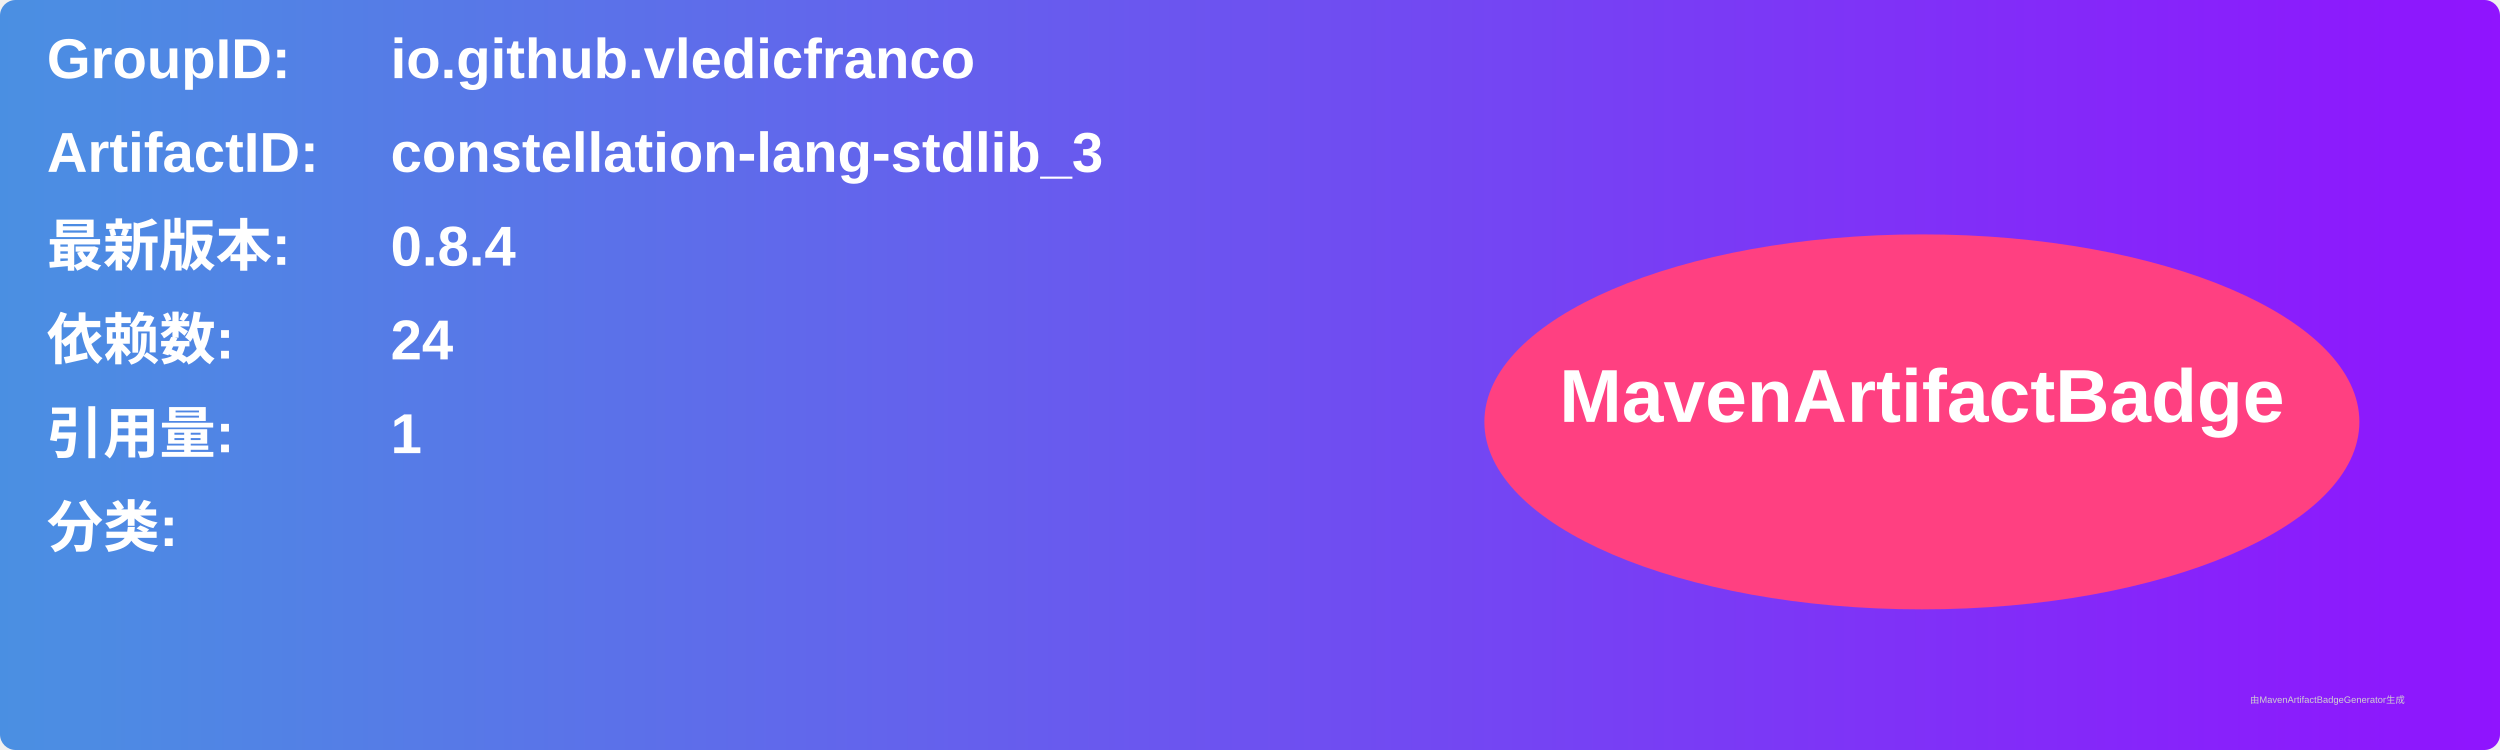
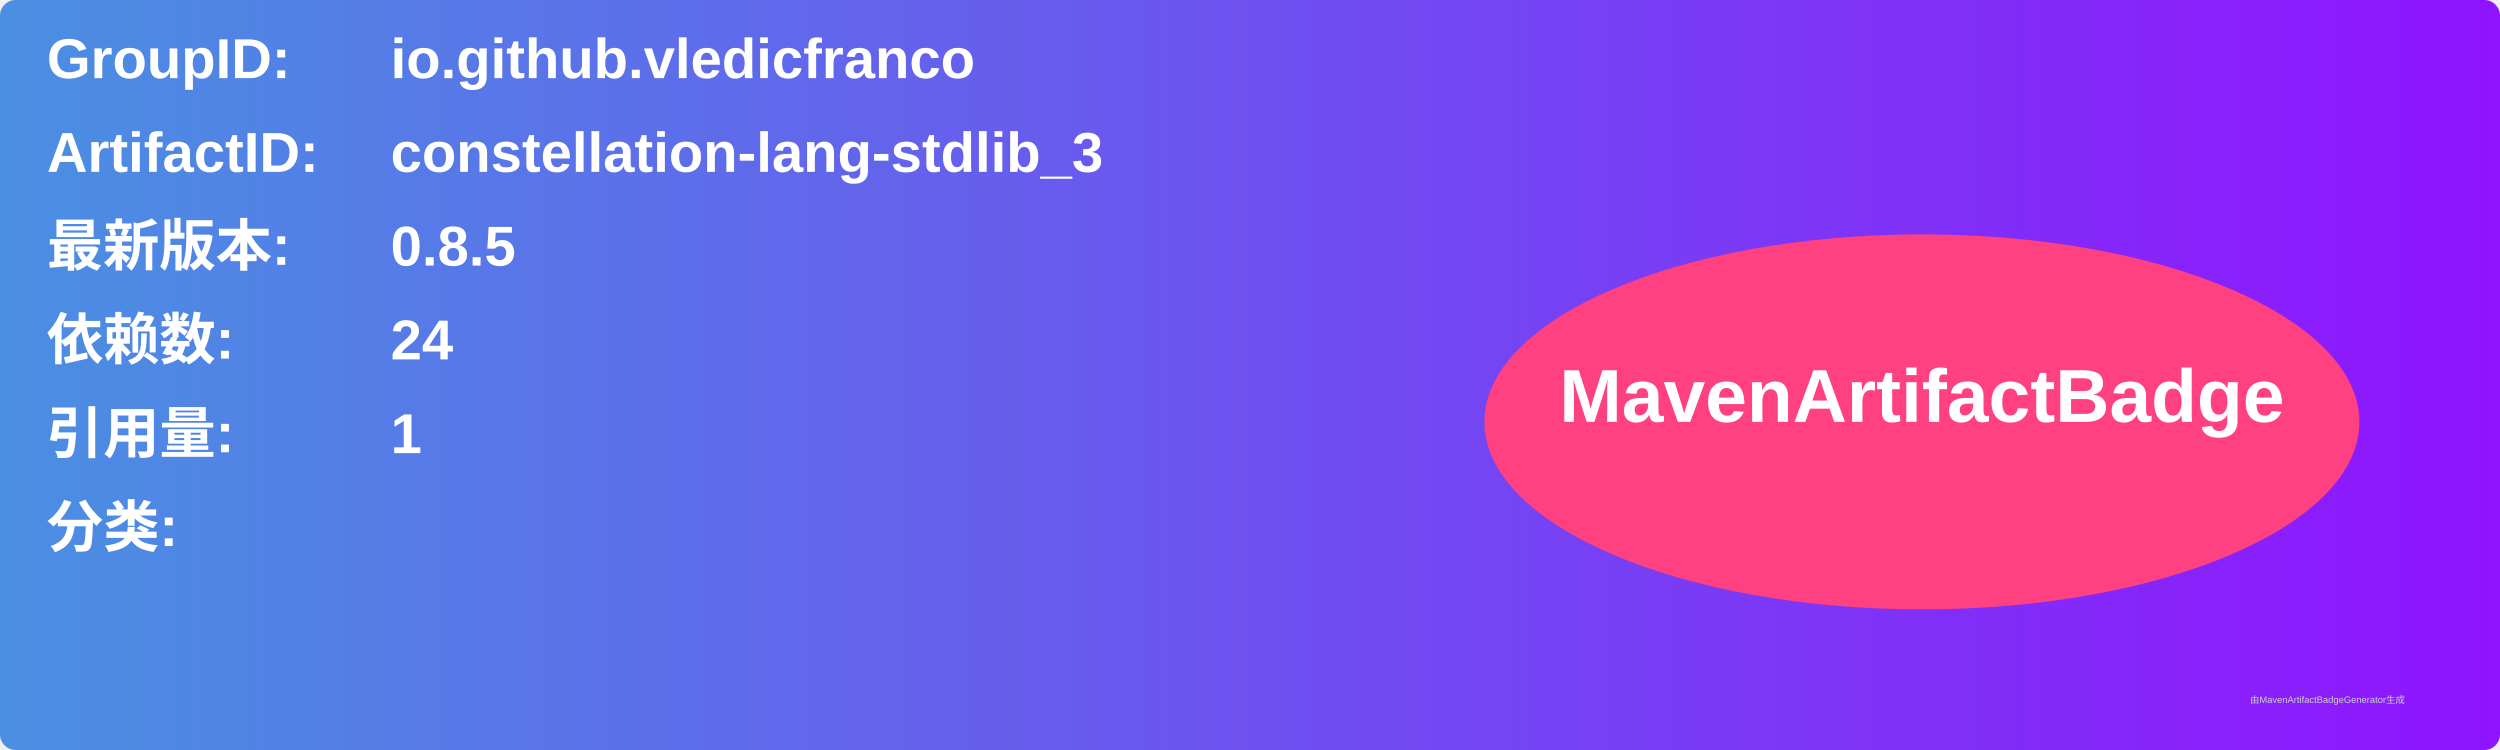
<svg xmlns="http://www.w3.org/2000/svg" width="800" height="240" viewBox="0 0 800 240">
  <linearGradient id="grad" x1="0%" y1="0%" x2="100%" y2="0%">
    <stop offset="0%" stop-color="#4a90e2" />
    <stop offset="100%" stop-color="#9013fe" />
  </linearGradient>
  <rect width="100%" height="100%" rx="5" ry="5" fill="url(#grad)" />
  <g transform="translate(15, 15)">
    <text x="0" y="10" font-family="Arial" font-size="18" fill="white" font-weight="bold" width="260">GroupID:</text>
    <text x="110" y="10" font-family="Arial" font-size="18" fill="white" font-weight="bold" width="460">io.github.vledicfranco</text>
    <text x="0" y="40" font-family="Arial" font-size="18" fill="white" font-weight="bold" width="260">ArtifactID:</text>
    <text x="110" y="40" font-family="Arial" font-size="18" fill="white" font-weight="bold" width="460">constellation-lang-stdlib_3</text>
    <text x="0" y="70" font-family="Arial" font-size="18" fill="white" font-weight="bold">最新版本:</text>
    <text x="110" y="70" font-family="Arial" font-size="18" fill="white" font-weight="bold">
-       <tspan font-weight="bold">0.8.4</tspan>
+       <tspan font-weight="bold">0.8.5</tspan>
    </text>
    <text x="0" y="100" font-family="Arial" font-size="18" fill="white" font-weight="bold">依赖数: </text>
    <text x="110" y="100" font-family="Arial" font-size="18" fill="white">
      <tspan font-weight="bold">24</tspan>
    </text>
    <text x="0" y="130" font-family="Arial" font-size="18" fill="white" font-weight="bold">引用量: </text>
    <text x="110" y="130" font-family="Arial" font-size="18" fill="white">
      <tspan font-weight="bold">1</tspan>
    </text>
    <text x="0" y="160" font-family="Arial" font-size="18" fill="white" font-weight="bold">分类:</text>
    <text x="10" y="190" font-family="Arial" font-size="10" fill="white">
      <tspan font-weight="bold" />
    </text>
    <ellipse cx="600" cy="120" rx="140" ry="60" fill="#ff4081" />
    <text x="600" y="120" text-anchor="middle" font-family="Arial" font-size="24" fill="white" font-weight="bold">MavenArtifactBadge</text>
  </g>
  <text x="720" y="225" font-family="Arial" font-size="3" fill="#d0d0d0">由MavenArtifactBadgeGenerator生成</text>
</svg>
